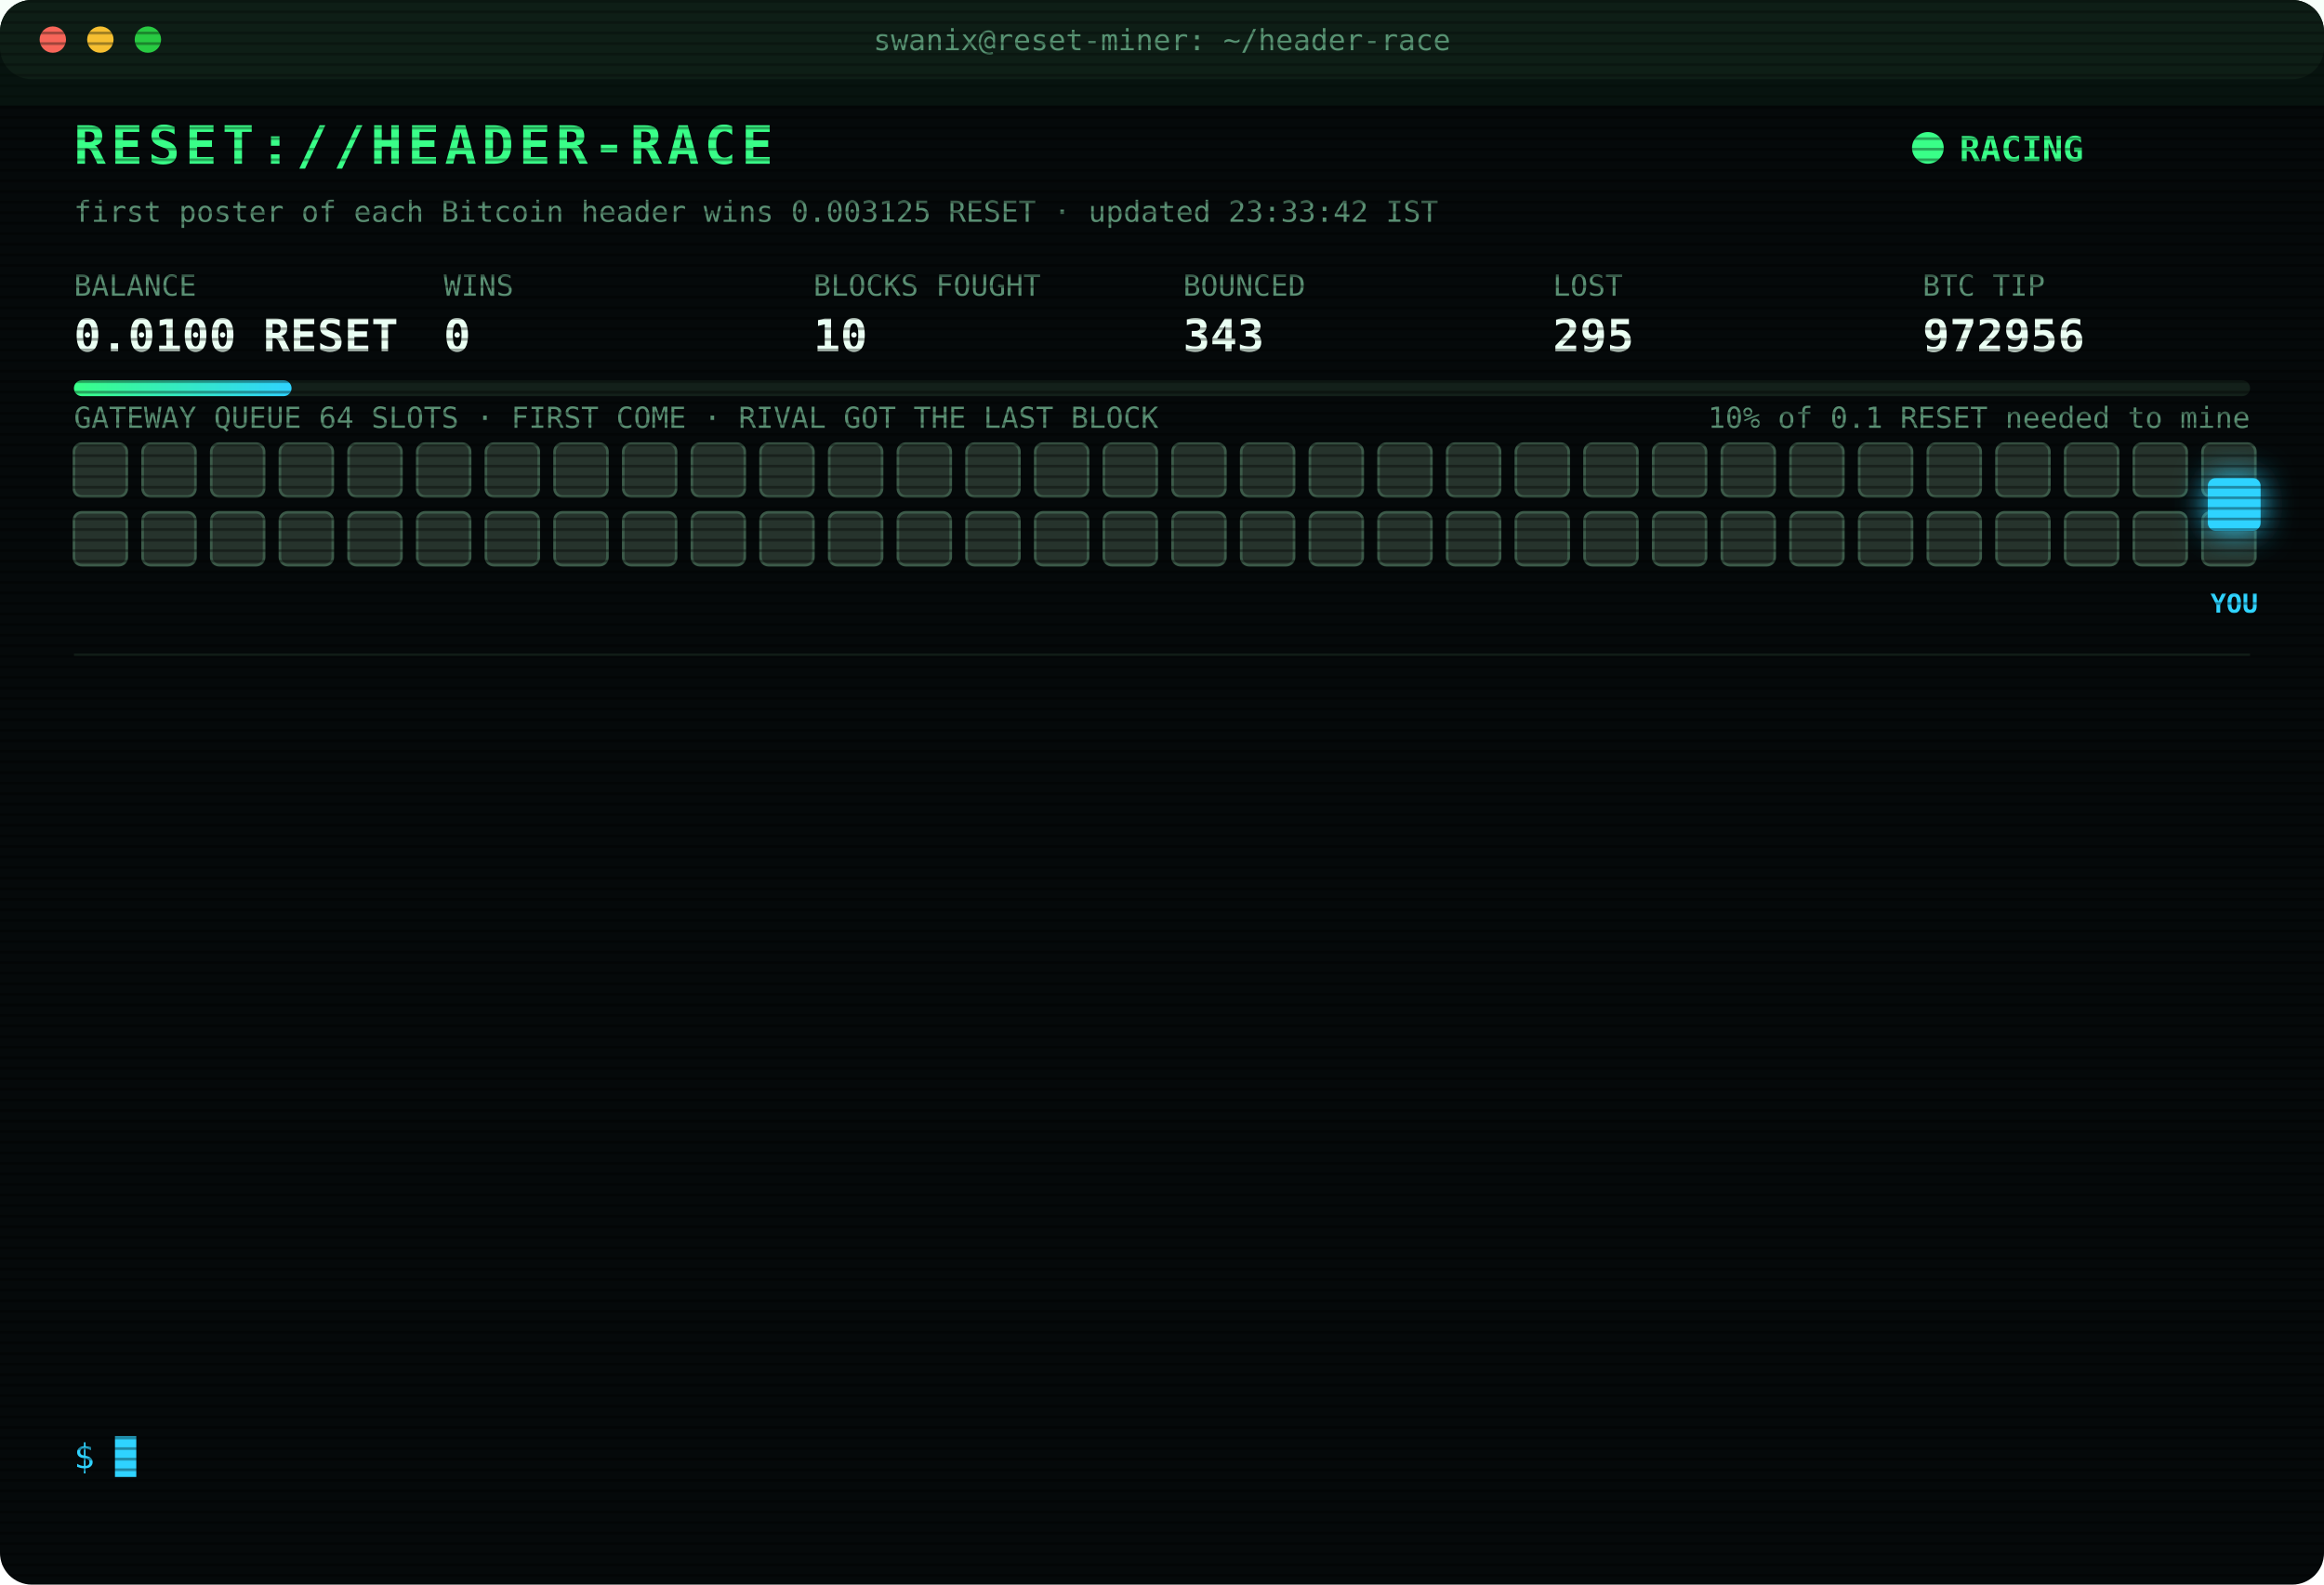
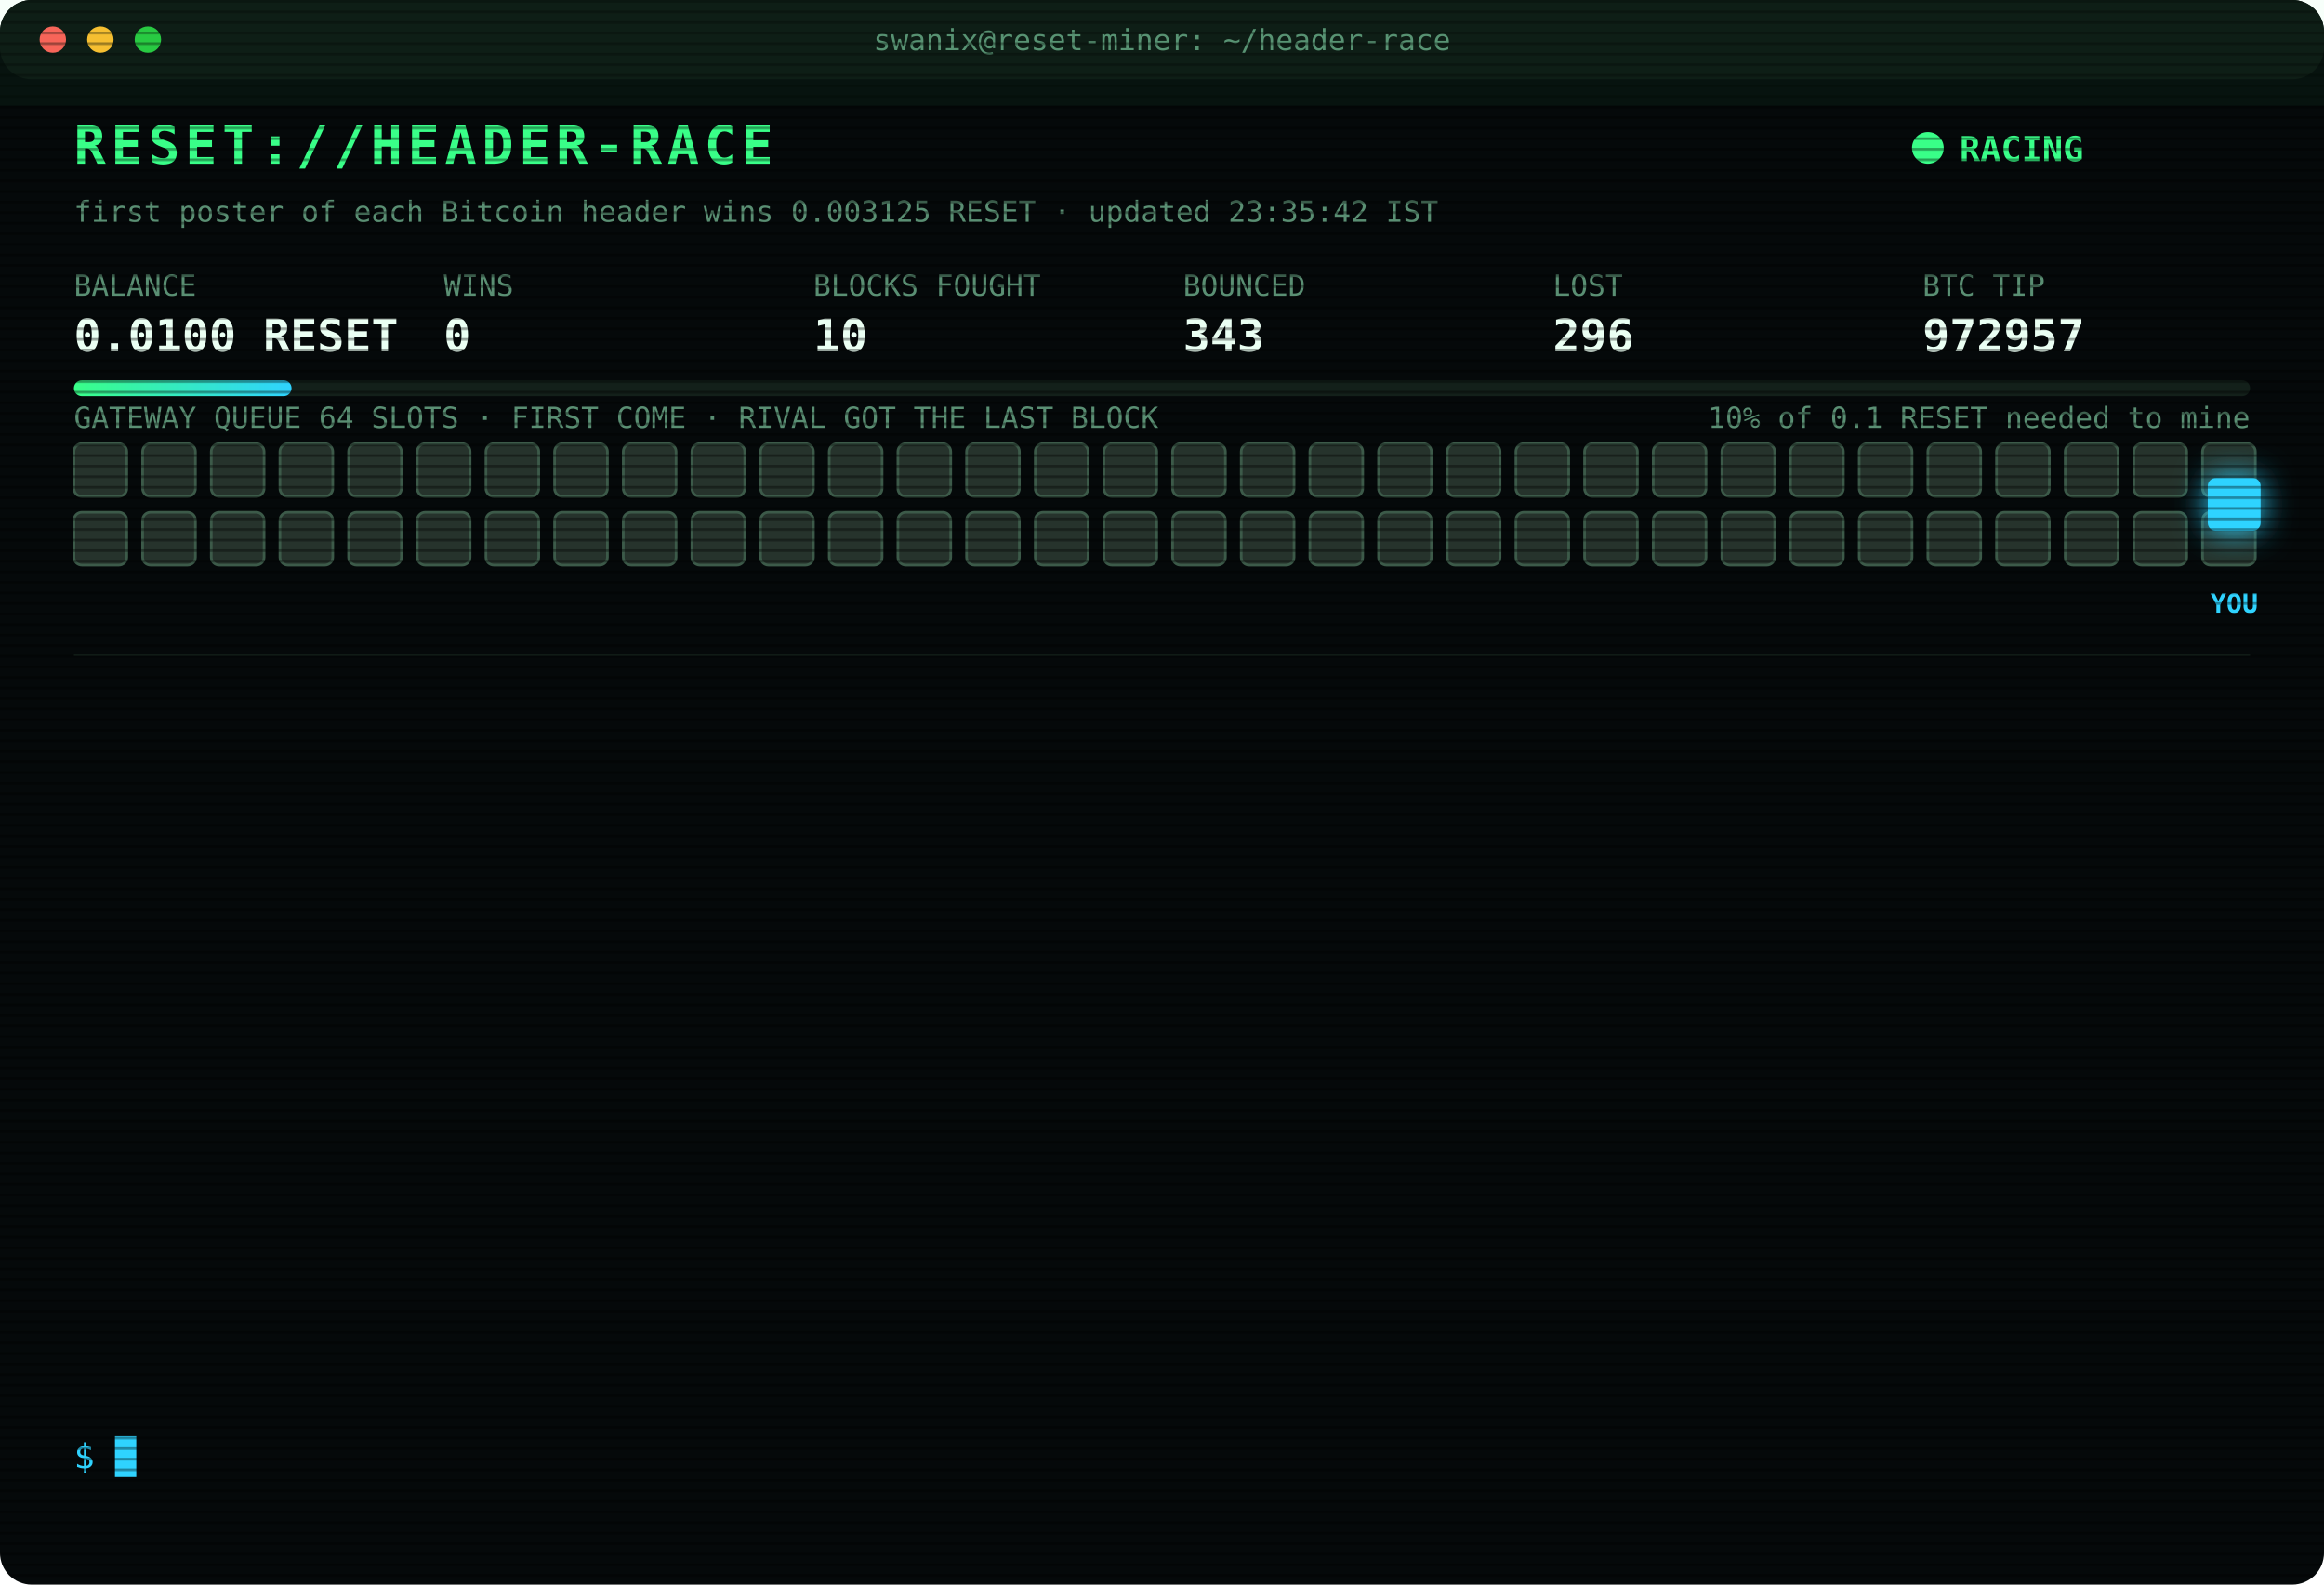
<svg xmlns="http://www.w3.org/2000/svg" width="880" height="600" viewBox="0 0 880 600" font-family="ui-monospace,SFMono-Regular,Menlo,Consolas,monospace">
  <style>
text{font-size:13px;fill:#7CFFB2}
.title{font-size:20px;font-weight:700;fill:#39FF88;letter-spacing:2px;animation:glitch 3s infinite steps(1)}
.sub{fill:#2fd3ff}.k{fill:#5a8f73;font-size:11px}.v{font-size:17px;font-weight:700;fill:#eafff3}
.ts{fill:#3f6b56}.boot{fill:#2fd3ff}.dim{fill:#5a8f73}.bad{fill:#ff4d6d}.warn{fill:#ffd23f}.mag{fill:#ff5cf0}.win{fill:#39FF88;font-weight:700}
.tag{font-size:10px;fill:#2fd3ff;font-weight:700}
.rival{fill:#26332c;stroke:#3c5a49;animation:jam 1.2s infinite alternate}
.idle{fill:#141c18;stroke:#22302a;animation:breathe 4s infinite}
.me{fill:#2fd3ff;filter:drop-shadow(0 0 6px #2fd3ff)}
.hover{animation:nudge 1.1s infinite ease-in-out}.bounce{animation:kick 1.4s infinite}
.ln{opacity:0;animation:in .4s forwards}
.cur{animation:blink 1s infinite steps(1)}
.scan{animation:scan 6s infinite linear}
.led{animation:blink 1.4s infinite}
@keyframes in{from{opacity:0;transform:translateX(-6px)}to{opacity:1;transform:none}}
@keyframes blink{50%{opacity:0}}
@keyframes jam{to{fill:#33463b}}
@keyframes breathe{50%{opacity:.4}}
@keyframes nudge{50%{transform:translateX(-10px)}}
@keyframes kick{0%,100%{transform:none}30%{transform:translateX(-14px)}55%{transform:translateX(10px) translateY(-6px)}}
@keyframes glitch{0%,92%{transform:none}93%{transform:translateX(2px);fill:#ff4d6d}95%{transform:translateX(-2px);fill:#2fd3ff}97%{transform:none}}
@keyframes scan{from{transform:translateY(-40px)}to{transform:translateY(600px)}}
</style>
  <defs>
    <pattern id="sl" width="4" height="4" patternUnits="userSpaceOnUse">
      <rect width="4" height="1" fill="#000" opacity=".35" />
    </pattern>
    <linearGradient id="bar">
      <stop offset="0" stop-color="#39FF88" />
      <stop offset="1" stop-color="#2fd3ff" />
    </linearGradient>
  </defs>
  <rect width="880" height="600" rx="12" fill="#05090a" />
  <rect width="880" height="30" rx="12" fill="#0d1512" />
  <circle cx="20" cy="15" r="5" fill="#ff5f57" />
  <circle cx="38" cy="15" r="5" fill="#febc2e" />
  <circle cx="56" cy="15" r="5" fill="#28c840" />
  <text x="440" y="19" text-anchor="middle" class="k">swanix@reset-miner: ~/header-race</text>
  <text x="28" y="62" class="title">RESET://HEADER-RACE</text>
  <circle class="led" cx="730" cy="56" r="6" fill="#39FF88" />
  <text x="742" y="61" class="win">RACING</text>
-   <text x="28" y="84" class="k">first poster of each Bitcoin header wins 0.003125 RESET · updated 23:33:42 IST</text>
+   <text x="28" y="84" class="k">first poster of each Bitcoin header wins 0.003125 RESET · updated 23:35:42 IST</text>
  <text x="28" y="112" class="k">BALANCE</text>
  <text x="28" y="133" class="v">0.0100 RESET</text>
  <text x="168" y="112" class="k">WINS</text>
  <text x="168" y="133" class="v">0</text>
  <text x="308" y="112" class="k">BLOCKS FOUGHT</text>
  <text x="308" y="133" class="v">10</text>
  <text x="448" y="112" class="k">BOUNCED</text>
  <text x="448" y="133" class="v">343</text>
  <text x="588" y="112" class="k">LOST</text>
-   <text x="588" y="133" class="v">295</text>
+   <text x="588" y="133" class="v">296</text>
  <text x="728" y="112" class="k">BTC TIP</text>
-   <text x="728" y="133" class="v">972956</text>
+   <text x="728" y="133" class="v">972957</text>
  <rect x="28" y="144" width="824" height="6" rx="3" fill="#13201a" />
  <rect x="28" y="144" width="82.4" height="6" rx="3" fill="url(#bar)" />
  <text x="852" y="162" text-anchor="end" class="k">10% of 0.1 RESET needed to mine</text>
  <text x="28" y="162" class="k">GATEWAY QUEUE 64 SLOTS · FIRST COME · RIVAL GOT THE LAST BLOCK</text>
  <rect class="rival" x="28" y="168" width="20" height="20" rx="3" style="animation-delay:0.00s" />
  <rect class="rival" x="54" y="168" width="20" height="20" rx="3" style="animation-delay:0.05s" />
  <rect class="rival" x="80" y="168" width="20" height="20" rx="3" style="animation-delay:0.10s" />
  <rect class="rival" x="106" y="168" width="20" height="20" rx="3" style="animation-delay:0.15s" />
  <rect class="rival" x="132" y="168" width="20" height="20" rx="3" style="animation-delay:0.20s" />
  <rect class="rival" x="158" y="168" width="20" height="20" rx="3" style="animation-delay:0.25s" />
  <rect class="rival" x="184" y="168" width="20" height="20" rx="3" style="animation-delay:0.30s" />
  <rect class="rival" x="210" y="168" width="20" height="20" rx="3" style="animation-delay:0.35s" />
  <rect class="rival" x="236" y="168" width="20" height="20" rx="3" style="animation-delay:0.40s" />
  <rect class="rival" x="262" y="168" width="20" height="20" rx="3" style="animation-delay:0.45s" />
  <rect class="rival" x="288" y="168" width="20" height="20" rx="3" style="animation-delay:0.50s" />
  <rect class="rival" x="314" y="168" width="20" height="20" rx="3" style="animation-delay:0.55s" />
  <rect class="rival" x="340" y="168" width="20" height="20" rx="3" style="animation-delay:0.60s" />
  <rect class="rival" x="366" y="168" width="20" height="20" rx="3" style="animation-delay:0.65s" />
  <rect class="rival" x="392" y="168" width="20" height="20" rx="3" style="animation-delay:0.70s" />
  <rect class="rival" x="418" y="168" width="20" height="20" rx="3" style="animation-delay:0.75s" />
  <rect class="rival" x="444" y="168" width="20" height="20" rx="3" style="animation-delay:0.80s" />
  <rect class="rival" x="470" y="168" width="20" height="20" rx="3" style="animation-delay:0.85s" />
  <rect class="rival" x="496" y="168" width="20" height="20" rx="3" style="animation-delay:0.90s" />
  <rect class="rival" x="522" y="168" width="20" height="20" rx="3" style="animation-delay:0.95s" />
  <rect class="rival" x="548" y="168" width="20" height="20" rx="3" style="animation-delay:1.00s" />
  <rect class="rival" x="574" y="168" width="20" height="20" rx="3" style="animation-delay:1.05s" />
  <rect class="rival" x="600" y="168" width="20" height="20" rx="3" style="animation-delay:1.10s" />
  <rect class="rival" x="626" y="168" width="20" height="20" rx="3" style="animation-delay:1.15s" />
  <rect class="rival" x="652" y="168" width="20" height="20" rx="3" style="animation-delay:1.20s" />
  <rect class="rival" x="678" y="168" width="20" height="20" rx="3" style="animation-delay:1.25s" />
  <rect class="rival" x="704" y="168" width="20" height="20" rx="3" style="animation-delay:1.30s" />
  <rect class="rival" x="730" y="168" width="20" height="20" rx="3" style="animation-delay:1.35s" />
  <rect class="rival" x="756" y="168" width="20" height="20" rx="3" style="animation-delay:1.40s" />
  <rect class="rival" x="782" y="168" width="20" height="20" rx="3" style="animation-delay:1.45s" />
  <rect class="rival" x="808" y="168" width="20" height="20" rx="3" style="animation-delay:1.50s" />
  <rect class="rival" x="834" y="168" width="20" height="20" rx="3" style="animation-delay:1.55s" />
  <rect class="rival" x="28" y="194" width="20" height="20" rx="3" style="animation-delay:1.60s" />
  <rect class="rival" x="54" y="194" width="20" height="20" rx="3" style="animation-delay:1.65s" />
  <rect class="rival" x="80" y="194" width="20" height="20" rx="3" style="animation-delay:1.70s" />
  <rect class="rival" x="106" y="194" width="20" height="20" rx="3" style="animation-delay:1.75s" />
  <rect class="rival" x="132" y="194" width="20" height="20" rx="3" style="animation-delay:1.80s" />
  <rect class="rival" x="158" y="194" width="20" height="20" rx="3" style="animation-delay:1.85s" />
  <rect class="rival" x="184" y="194" width="20" height="20" rx="3" style="animation-delay:1.90s" />
  <rect class="rival" x="210" y="194" width="20" height="20" rx="3" style="animation-delay:1.95s" />
  <rect class="rival" x="236" y="194" width="20" height="20" rx="3" style="animation-delay:2.00s" />
  <rect class="rival" x="262" y="194" width="20" height="20" rx="3" style="animation-delay:2.05s" />
  <rect class="rival" x="288" y="194" width="20" height="20" rx="3" style="animation-delay:2.10s" />
  <rect class="rival" x="314" y="194" width="20" height="20" rx="3" style="animation-delay:2.15s" />
  <rect class="rival" x="340" y="194" width="20" height="20" rx="3" style="animation-delay:2.20s" />
  <rect class="rival" x="366" y="194" width="20" height="20" rx="3" style="animation-delay:2.25s" />
  <rect class="rival" x="392" y="194" width="20" height="20" rx="3" style="animation-delay:2.30s" />
  <rect class="rival" x="418" y="194" width="20" height="20" rx="3" style="animation-delay:2.35s" />
  <rect class="rival" x="444" y="194" width="20" height="20" rx="3" style="animation-delay:2.40s" />
  <rect class="rival" x="470" y="194" width="20" height="20" rx="3" style="animation-delay:2.45s" />
  <rect class="rival" x="496" y="194" width="20" height="20" rx="3" style="animation-delay:2.50s" />
  <rect class="rival" x="522" y="194" width="20" height="20" rx="3" style="animation-delay:2.55s" />
  <rect class="rival" x="548" y="194" width="20" height="20" rx="3" style="animation-delay:2.60s" />
  <rect class="rival" x="574" y="194" width="20" height="20" rx="3" style="animation-delay:2.65s" />
  <rect class="rival" x="600" y="194" width="20" height="20" rx="3" style="animation-delay:2.70s" />
  <rect class="rival" x="626" y="194" width="20" height="20" rx="3" style="animation-delay:2.75s" />
  <rect class="rival" x="652" y="194" width="20" height="20" rx="3" style="animation-delay:2.80s" />
  <rect class="rival" x="678" y="194" width="20" height="20" rx="3" style="animation-delay:2.85s" />
  <rect class="rival" x="704" y="194" width="20" height="20" rx="3" style="animation-delay:2.90s" />
  <rect class="rival" x="730" y="194" width="20" height="20" rx="3" style="animation-delay:2.95s" />
  <rect class="rival" x="756" y="194" width="20" height="20" rx="3" style="animation-delay:3.00s" />
  <rect class="rival" x="782" y="194" width="20" height="20" rx="3" style="animation-delay:3.05s" />
  <rect class="rival" x="808" y="194" width="20" height="20" rx="3" style="animation-delay:3.10s" />
  <rect class="rival" x="834" y="194" width="20" height="20" rx="3" style="animation-delay:3.15s" />
  <g class="hover">
    <rect class="me" x="836" y="181" width="20" height="20" rx="3" />
    <text class="tag" x="846" y="232" text-anchor="middle">YOU</text>
  </g>
  <line x1="28" x2="852" y1="248" y2="248" stroke="#13201a" />
  <g class="ln" style="animation-delay:0.40s">
-     <text x="28" y="270" class="ts">21:29:20</text>
-     <text x="104" y="270" class="bad">[LOST] #972944 taken by a rival miner</text>
+     <text x="28" y="270" class="ts">21:35:02</text>
+     <text x="104" y="270" class="bad">[LOST] #972945 taken by a rival miner</text>
  </g>
  <g class="ln" style="animation-delay:0.65s">
-     <text x="28" y="292" class="ts">21:35:02</text>
-     <text x="104" y="292" class="bad">[LOST] #972945 taken by a rival miner</text>
+     <text x="28" y="292" class="ts">21:44:36</text>
+     <text x="104" y="292" class="bad">[LOST] #972946 taken by a rival miner</text>
  </g>
  <g class="ln" style="animation-delay:0.90s">
-     <text x="28" y="314" class="ts">21:44:36</text>
-     <text x="104" y="314" class="bad">[LOST] #972946 taken by a rival miner</text>
+     <text x="28" y="314" class="ts">22:07:42</text>
+     <text x="104" y="314" class="bad">[LOST] #972947 taken by a rival miner</text>
  </g>
  <g class="ln" style="animation-delay:1.15s">
-     <text x="28" y="336" class="ts">22:07:42</text>
-     <text x="104" y="336" class="bad">[LOST] #972947 taken by a rival miner</text>
+     <text x="28" y="336" class="ts">22:08:33</text>
+     <text x="104" y="336" class="bad">[LOST] #972948 taken by a rival miner</text>
  </g>
  <g class="ln" style="animation-delay:1.40s">
-     <text x="28" y="358" class="ts">22:08:33</text>
-     <text x="104" y="358" class="bad">[LOST] #972948 taken by a rival miner</text>
+     <text x="28" y="358" class="ts">22:13:05</text>
+     <text x="104" y="358" class="bad">[LOST] #972949 taken by a rival miner</text>
  </g>
  <g class="ln" style="animation-delay:1.65s">
-     <text x="28" y="380" class="ts">22:13:05</text>
-     <text x="104" y="380" class="bad">[LOST] #972949 taken by a rival miner</text>
+     <text x="28" y="380" class="ts">22:17:17</text>
+     <text x="104" y="380" class="bad">[LOST] #972950 taken by a rival miner</text>
  </g>
  <g class="ln" style="animation-delay:1.90s">
-     <text x="28" y="402" class="ts">22:17:17</text>
-     <text x="104" y="402" class="bad">[LOST] #972950 taken by a rival miner</text>
+     <text x="28" y="402" class="ts">22:57:04</text>
+     <text x="104" y="402" class="bad">[LOST] #972951 taken by a rival miner</text>
  </g>
  <g class="ln" style="animation-delay:2.15s">
-     <text x="28" y="424" class="ts">22:57:04</text>
-     <text x="104" y="424" class="bad">[LOST] #972951 taken by a rival miner</text>
+     <text x="28" y="424" class="ts">23:03:14</text>
+     <text x="104" y="424" class="bad">[LOST] #972952 taken by a rival miner</text>
  </g>
  <g class="ln" style="animation-delay:2.40s">
-     <text x="28" y="446" class="ts">23:03:14</text>
-     <text x="104" y="446" class="bad">[LOST] #972952 taken by a rival miner</text>
+     <text x="28" y="446" class="ts">23:17:06</text>
+     <text x="104" y="446" class="bad">[GATEWAY DOWN] no response · 975ms</text>
  </g>
  <g class="ln" style="animation-delay:2.65s">
-     <text x="28" y="468" class="ts">23:17:06</text>
-     <text x="104" y="468" class="bad">[GATEWAY DOWN] no response · 975ms</text>
+     <text x="28" y="468" class="ts">23:17:10</text>
+     <text x="104" y="468" class="bad">[LOST] #972954 taken by a rival miner</text>
  </g>
  <g class="ln" style="animation-delay:2.90s">
-     <text x="28" y="490" class="ts">23:17:10</text>
-     <text x="104" y="490" class="bad">[LOST] #972954 taken by a rival miner</text>
+     <text x="28" y="490" class="ts">23:30:20</text>
+     <text x="104" y="490" class="bad">[LOST] #972955 taken by a rival miner</text>
  </g>
  <g class="ln" style="animation-delay:3.15s">
-     <text x="28" y="512" class="ts">23:30:20</text>
-     <text x="104" y="512" class="bad">[LOST] #972955 taken by a rival miner</text>
+     <text x="28" y="512" class="ts">23:33:42</text>
+     <text x="104" y="512" class="bad">[LOST] #972956 taken by a rival miner</text>
  </g>
  <g class="ln" style="animation-delay:3.40s">
-     <text x="28" y="534" class="ts">23:33:42</text>
-     <text x="104" y="534" class="bad">[LOST] #972956 taken by a rival miner</text>
+     <text x="28" y="534" class="ts">23:35:42</text>
+     <text x="104" y="534" class="bad">[LOST] #972957 taken by a rival miner</text>
  </g>
  <text x="28" y="556" class="sub">$ <tspan class="cur">█</tspan>
  </text>
  <rect width="880" height="600" rx="12" fill="url(#sl)" pointer-events="none" />
  <rect class="scan" width="880" height="40" fill="#39FF88" opacity=".04" />
</svg>
